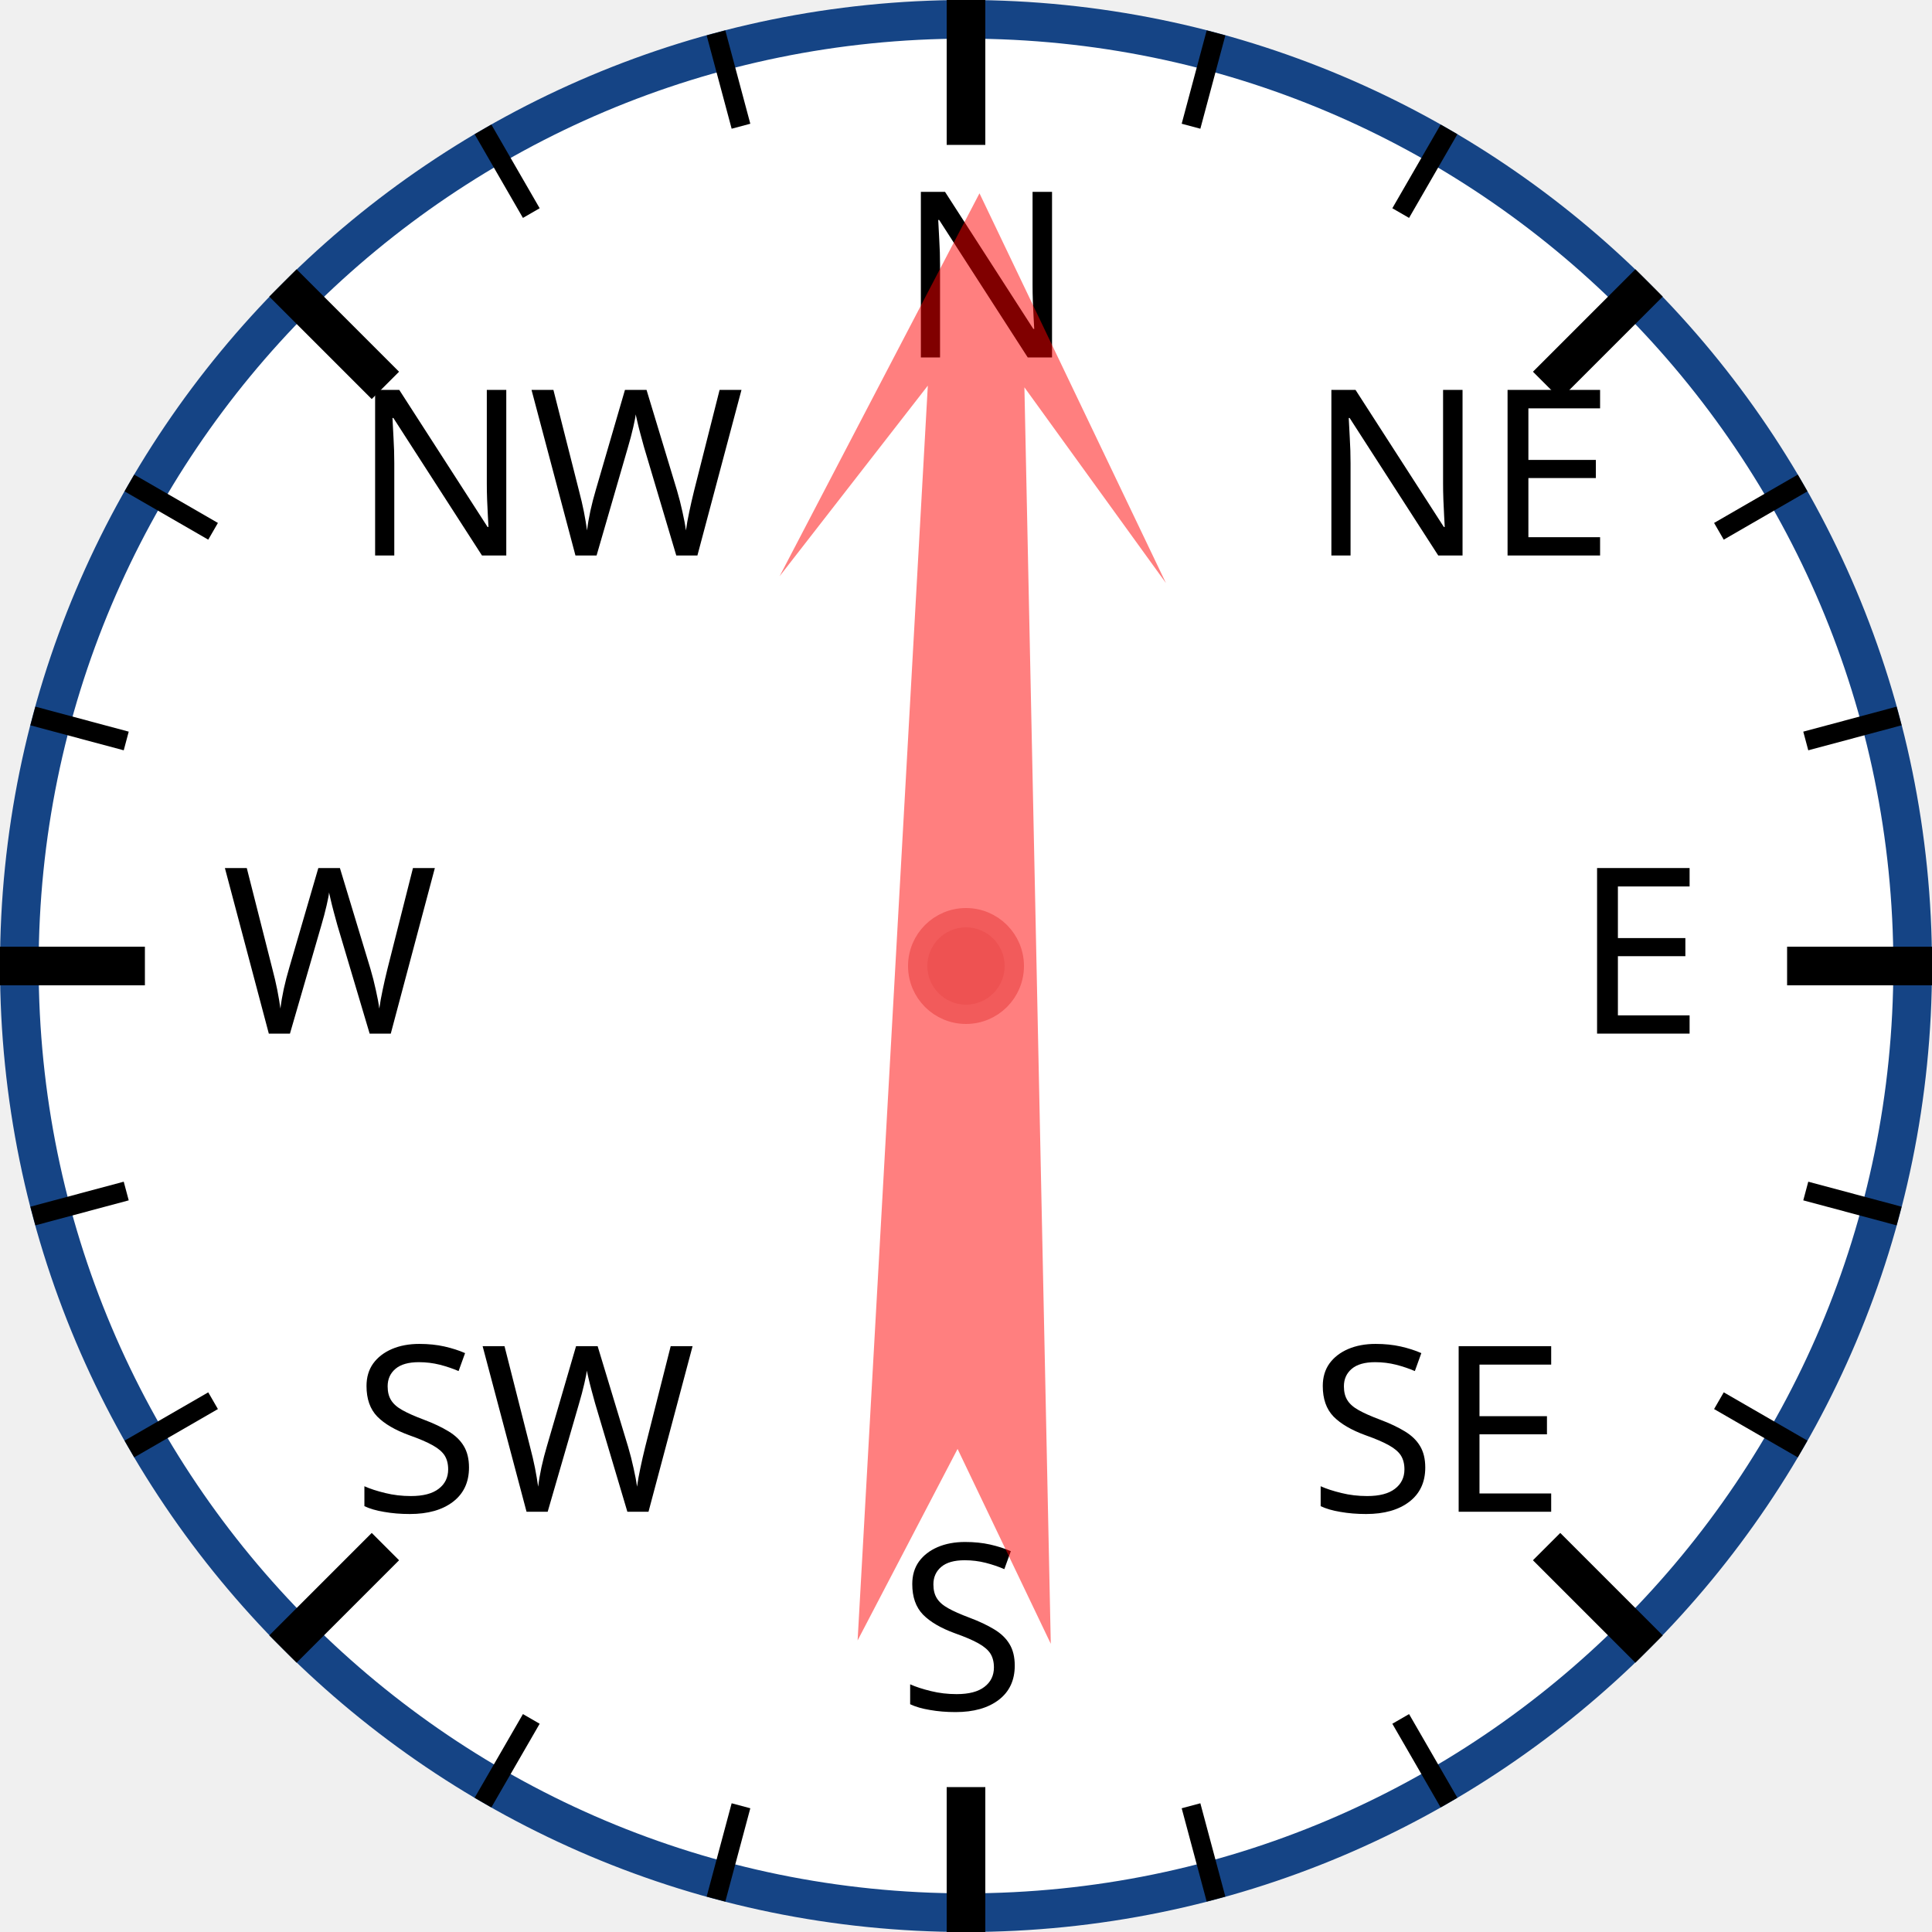
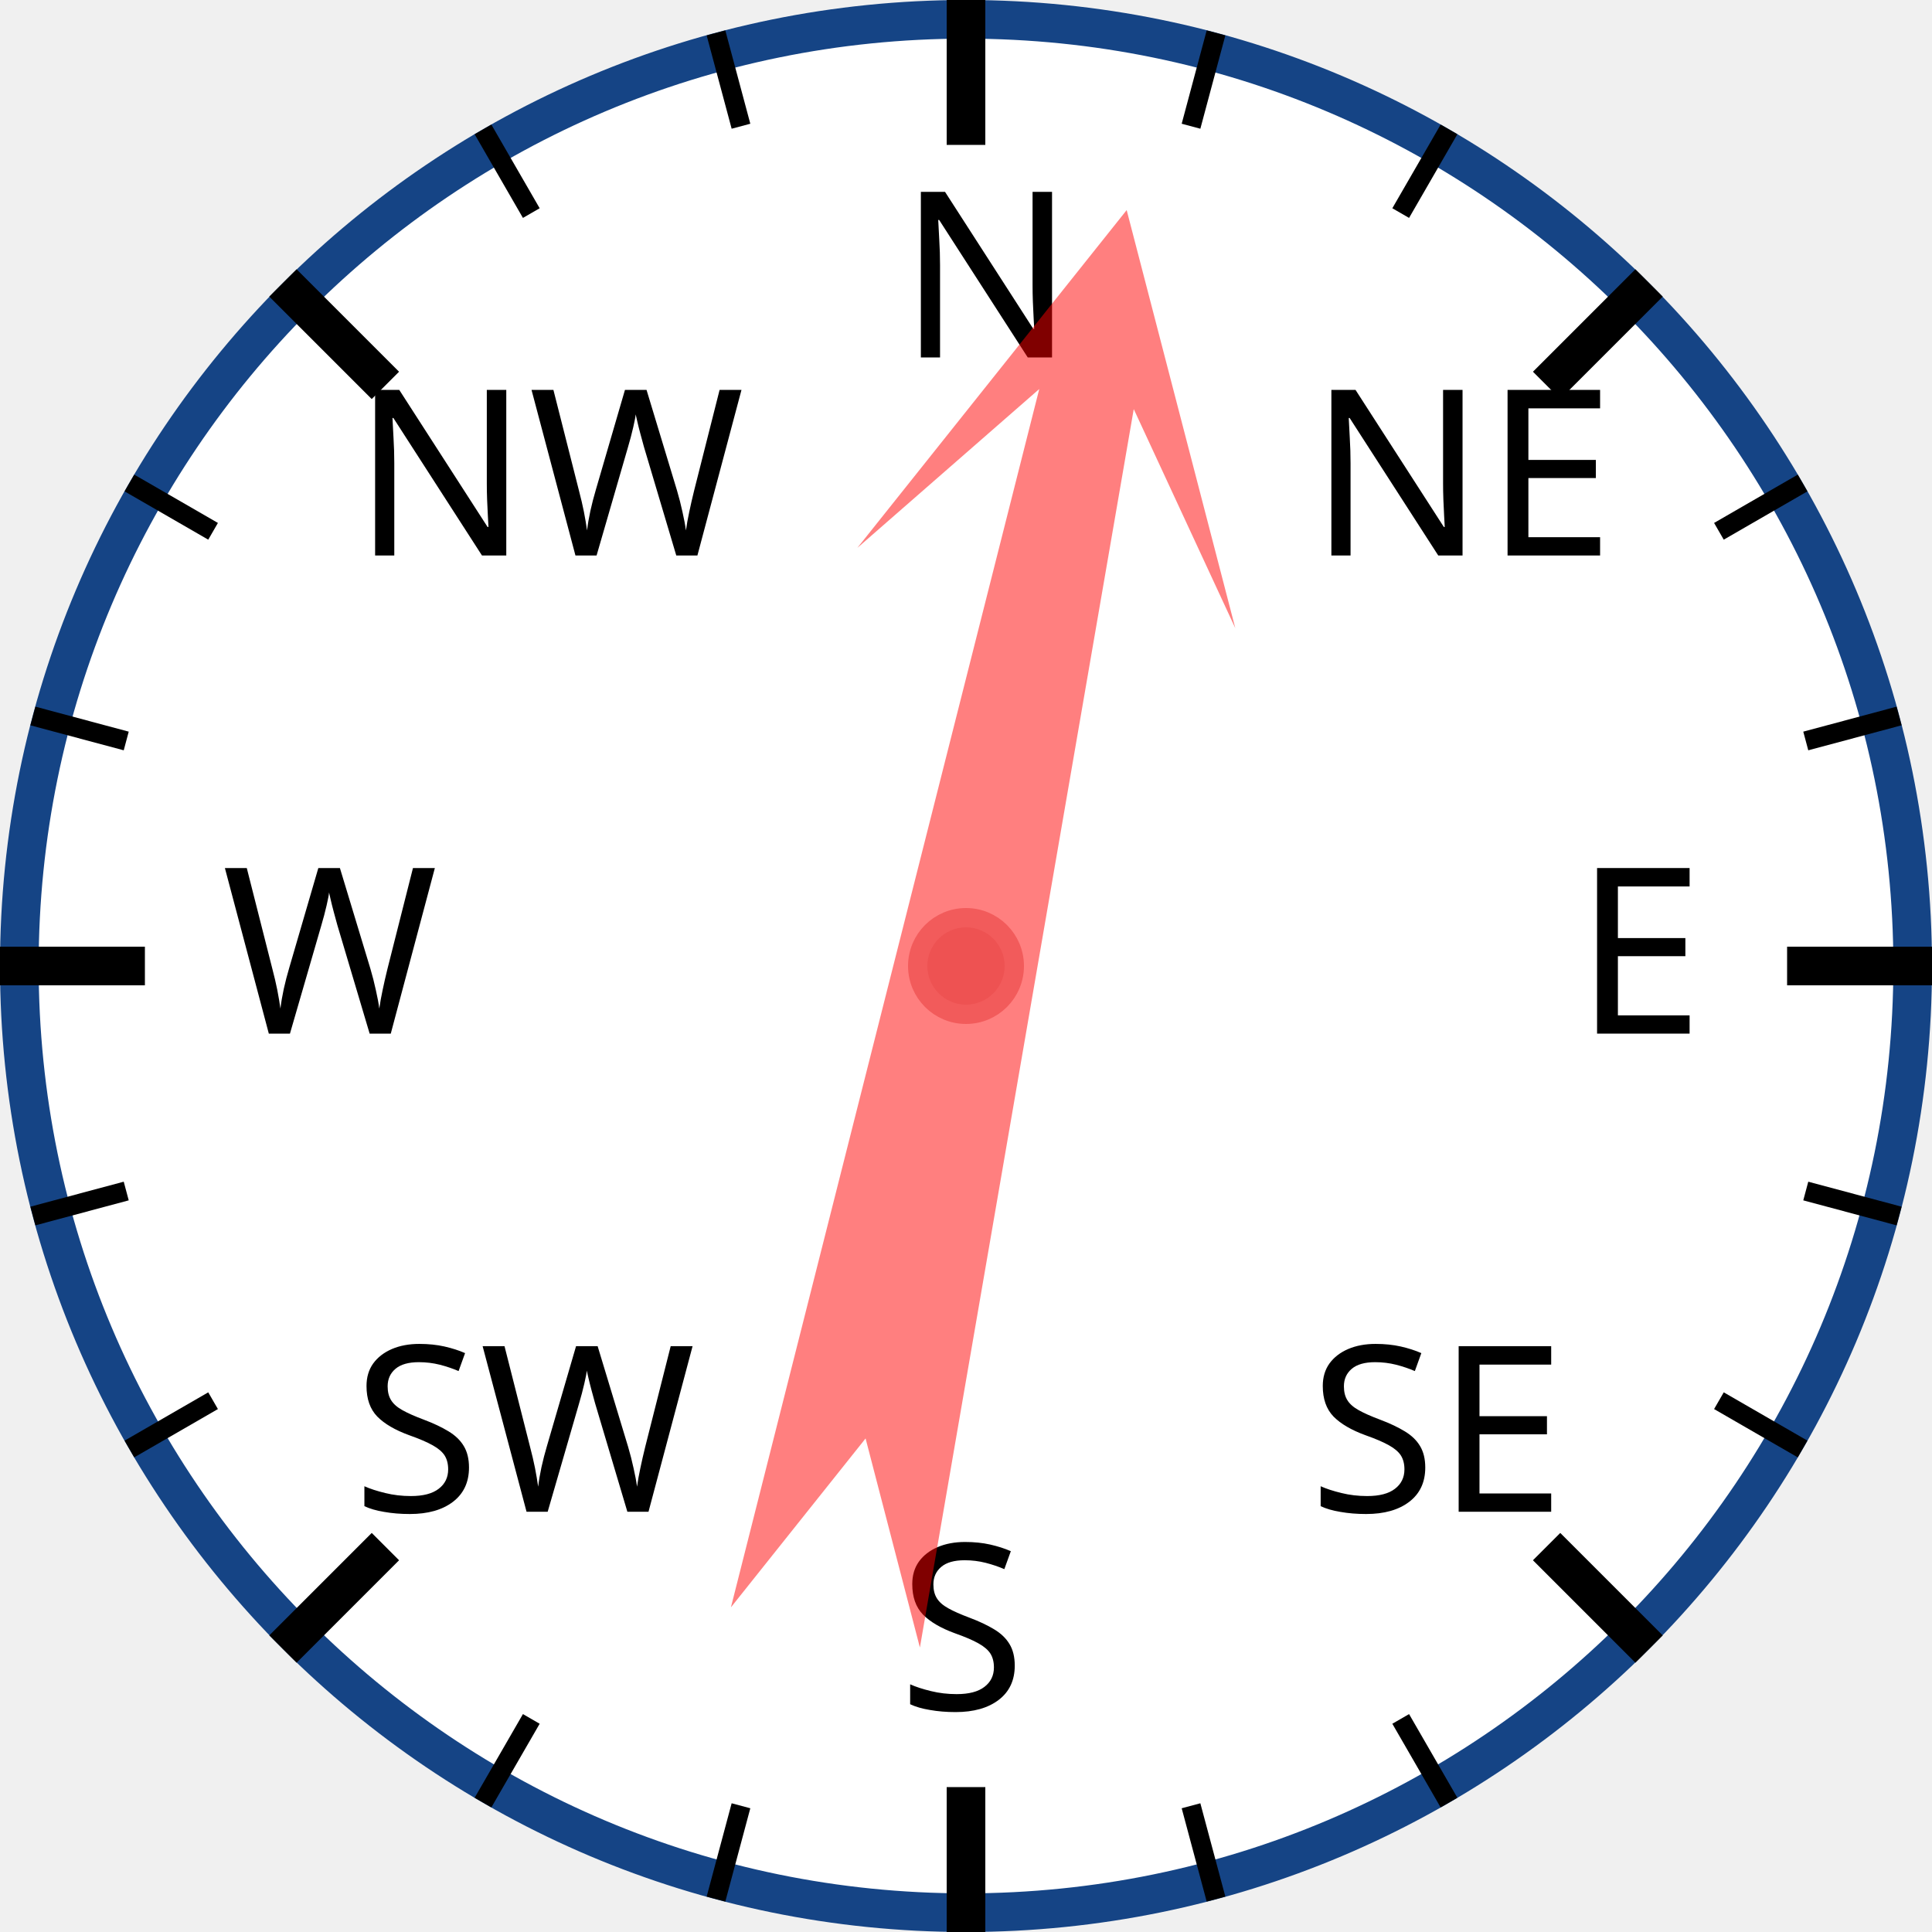
<svg xmlns="http://www.w3.org/2000/svg" width="120px" height="120px" viewBox="0 0 200 200">
  <circle cx="100" cy="100" r="98" style="fill: white; stroke: #154485; stroke-width: 4;" />
  <text x="93.0" y="37.0" style="font-family: sans-serif; font-size: 18pt;">N</text>
  <line x1="100.0" y1="0.0" x2="100.0" y2="15.0" style="stroke: black; stroke-width: 4;" />
  <line x1="74.118" y1="3.407" x2="76.706" y2="13.067" style="stroke: black; stroke-width: 2;" />
  <line x1="50" y1="13.397" x2="55" y2="22.058" style="stroke: black; stroke-width: 2;" />
  <text x="36.503" y="57.503" style="font-family: sans-serif; font-size: 18pt;">NW</text>
  <line x1="29.289" y1="29.289" x2="39.896" y2="39.896" style="stroke: black; stroke-width: 4;" />
  <line x1="13.397" y1="50" x2="22.058" y2="55" style="stroke: black; stroke-width: 2;" />
  <line x1="3.407" y1="74.118" x2="13.067" y2="76.706" style="stroke: black; stroke-width: 2;" />
  <text x="23.0" y="107.0" style="font-family: sans-serif; font-size: 18pt;">W</text>
  <line x1="0.0" y1="100.0" x2="15.0" y2="100.0" style="stroke: black; stroke-width: 4;" />
  <line x1="3.407" y1="125.882" x2="13.067" y2="123.294" style="stroke: black; stroke-width: 2;" />
  <line x1="13.397" y1="150" x2="22.058" y2="145" style="stroke: black; stroke-width: 2;" />
  <text x="36.503" y="156.497" style="font-family: sans-serif; font-size: 18pt;">SW</text>
  <line x1="29.289" y1="170.711" x2="39.896" y2="160.104" style="stroke: black; stroke-width: 4;" />
  <line x1="50" y1="186.603" x2="55" y2="177.942" style="stroke: black; stroke-width: 2;" />
  <line x1="74.118" y1="196.593" x2="76.706" y2="186.933" style="stroke: black; stroke-width: 2;" />
  <text x="93" y="177.0" style="font-family: sans-serif; font-size: 18pt;">S</text>
  <line x1="100" y1="200.0" x2="100" y2="185.0" style="stroke: black; stroke-width: 4;" />
  <line x1="125.882" y1="196.593" x2="123.294" y2="186.933" style="stroke: black; stroke-width: 2;" />
  <line x1="150.0" y1="186.603" x2="145.0" y2="177.942" style="stroke: black; stroke-width: 2;" />
  <text x="135.497" y="156.497" style="font-family: sans-serif; font-size: 18pt;">SE</text>
  <line x1="170.711" y1="170.711" x2="160.104" y2="160.104" style="stroke: black; stroke-width: 4;" />
  <line x1="186.603" y1="150" x2="177.942" y2="145" style="stroke: black; stroke-width: 2;" />
  <line x1="196.593" y1="125.882" x2="186.933" y2="123.294" style="stroke: black; stroke-width: 2;" />
  <text x="163.0" y="107" style="font-family: sans-serif; font-size: 18pt;">E</text>
  <line x1="200.0" y1="100" x2="185.0" y2="100" style="stroke: black; stroke-width: 4;" />
  <line x1="196.593" y1="74.118" x2="186.933" y2="76.706" style="stroke: black; stroke-width: 2;" />
  <line x1="186.603" y1="50" x2="177.942" y2="55" style="stroke: black; stroke-width: 2;" />
  <text x="135.497" y="57.503" style="font-family: sans-serif; font-size: 18pt;">NE</text>
  <line x1="170.711" y1="29.289" x2="160.104" y2="39.896" style="stroke: black; stroke-width: 4;" />
  <line x1="150" y1="13.397" x2="145" y2="22.058" style="stroke: black; stroke-width: 2;" />
  <line x1="125.882" y1="3.407" x2="123.294" y2="13.067" style="stroke: black; stroke-width: 2;" />
-   <polygon points="100 20 120 60 105 40 110 170 100 150 90 170 95 40 80 60" style="fill: red; fill-opacity: 0.5;" transform="rotate(1,100,100)" />
+   <polygon points="100 20 120 60 105 40 110 170 100 150 90 170 95 40 80 60" style="fill: red; fill-opacity: 0.5;" transform="rotate(12,100,100)" />
  <circle cx="100" cy="100" r="5" style="fill: #EE5252; stroke: #F25B5B; stroke-width: 2;" />
</svg>
